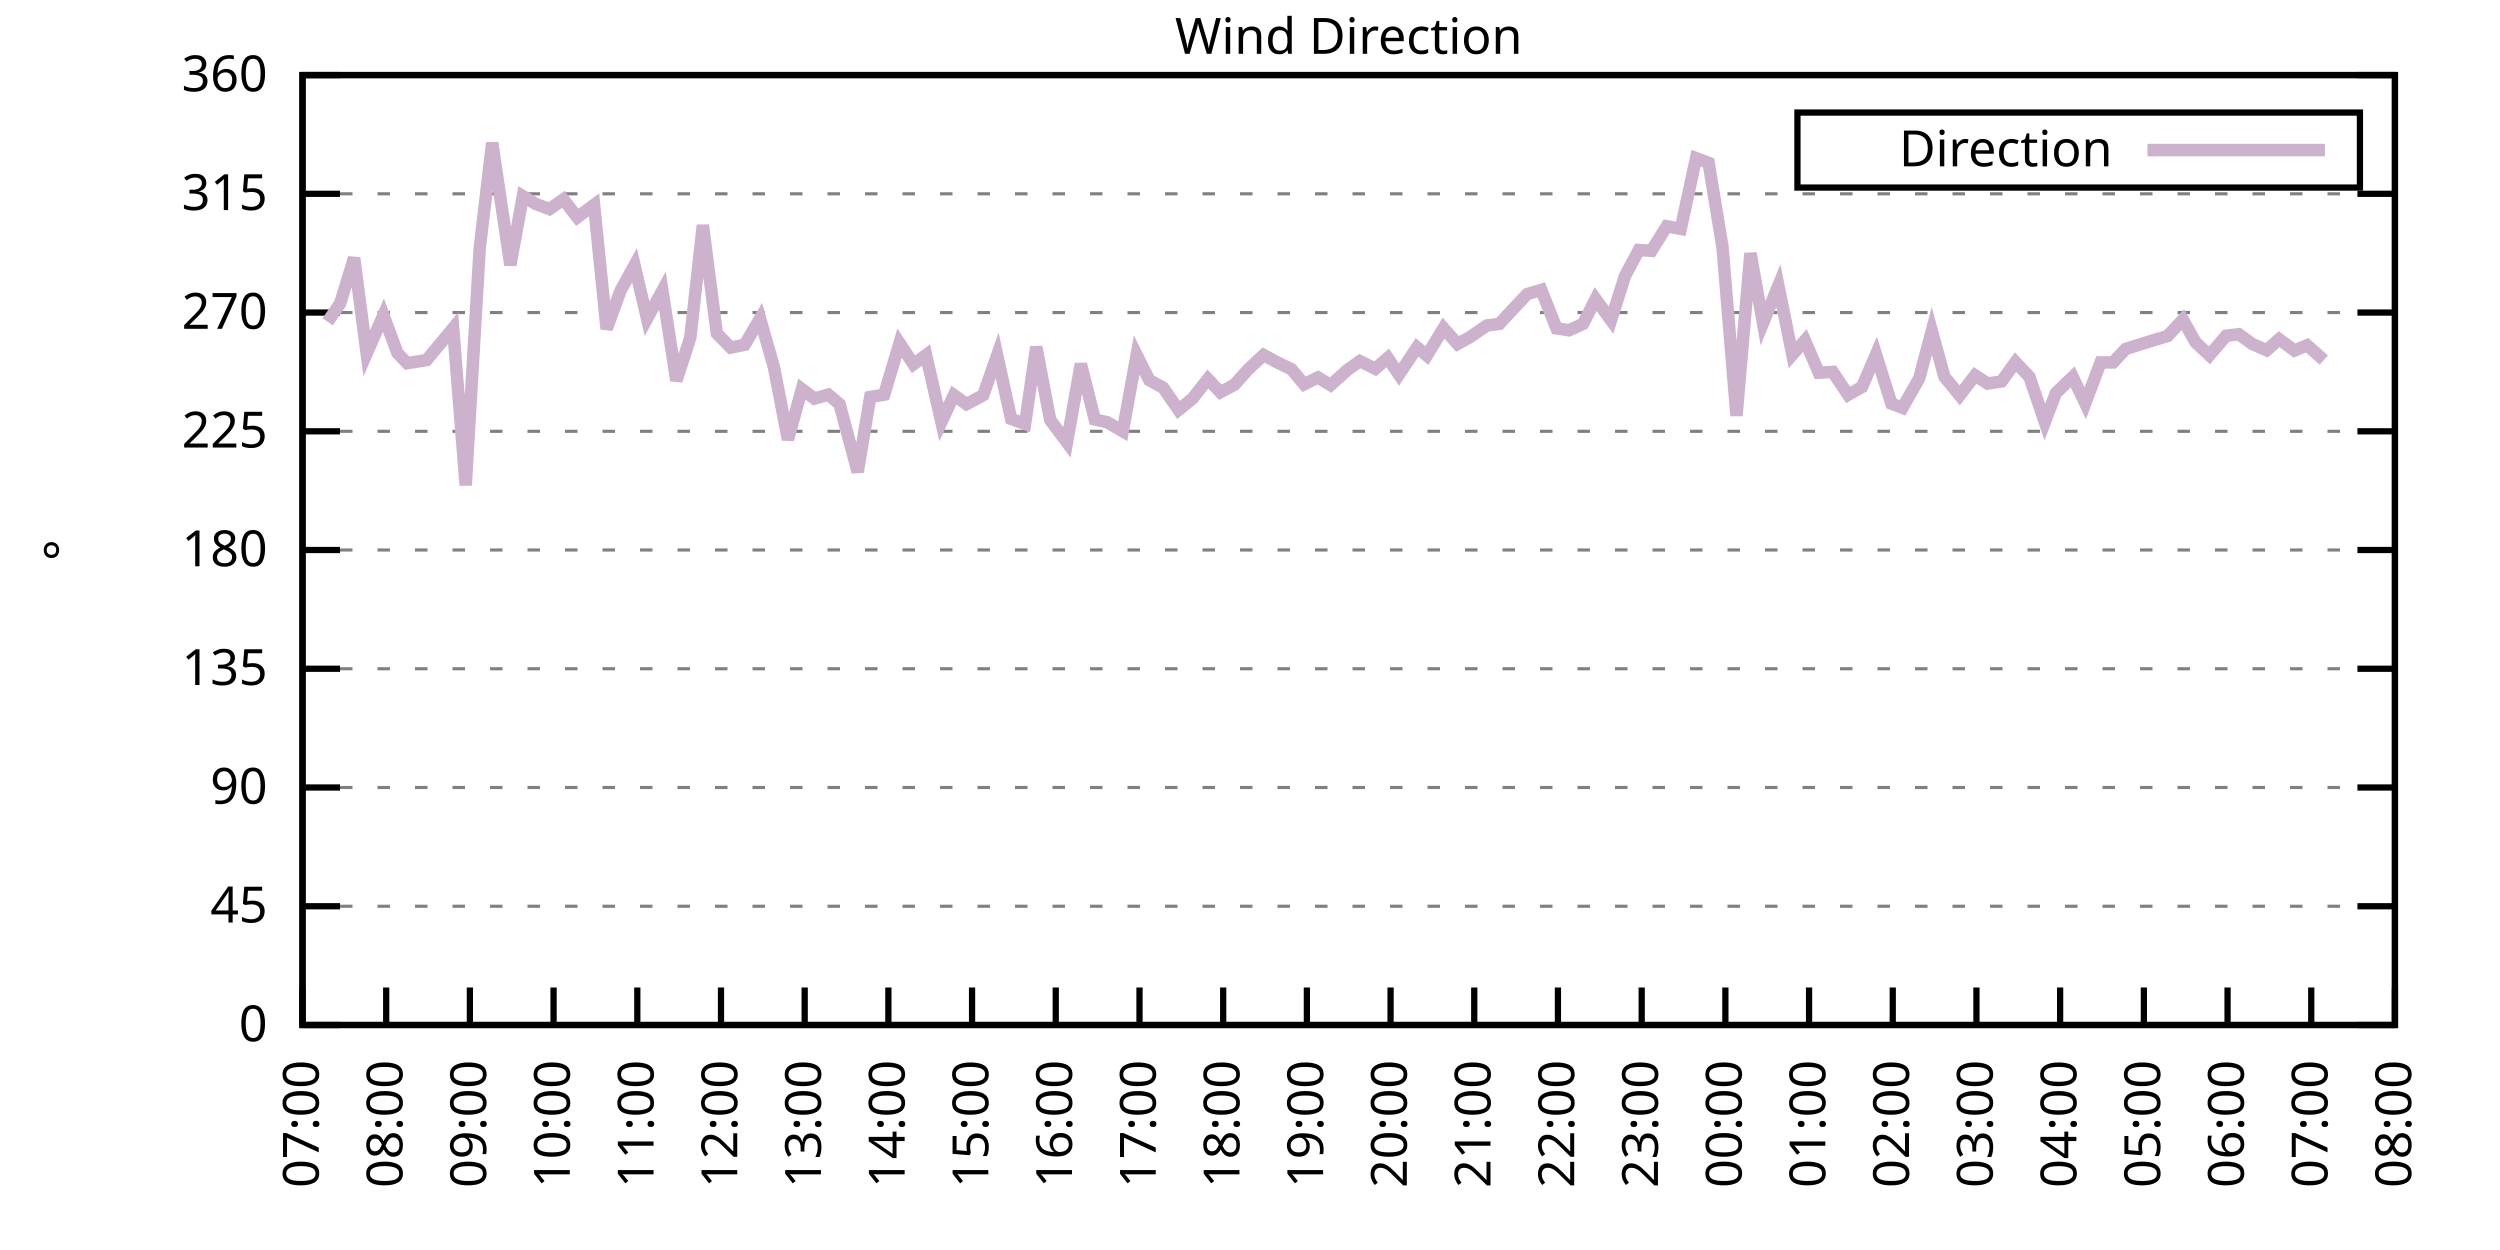
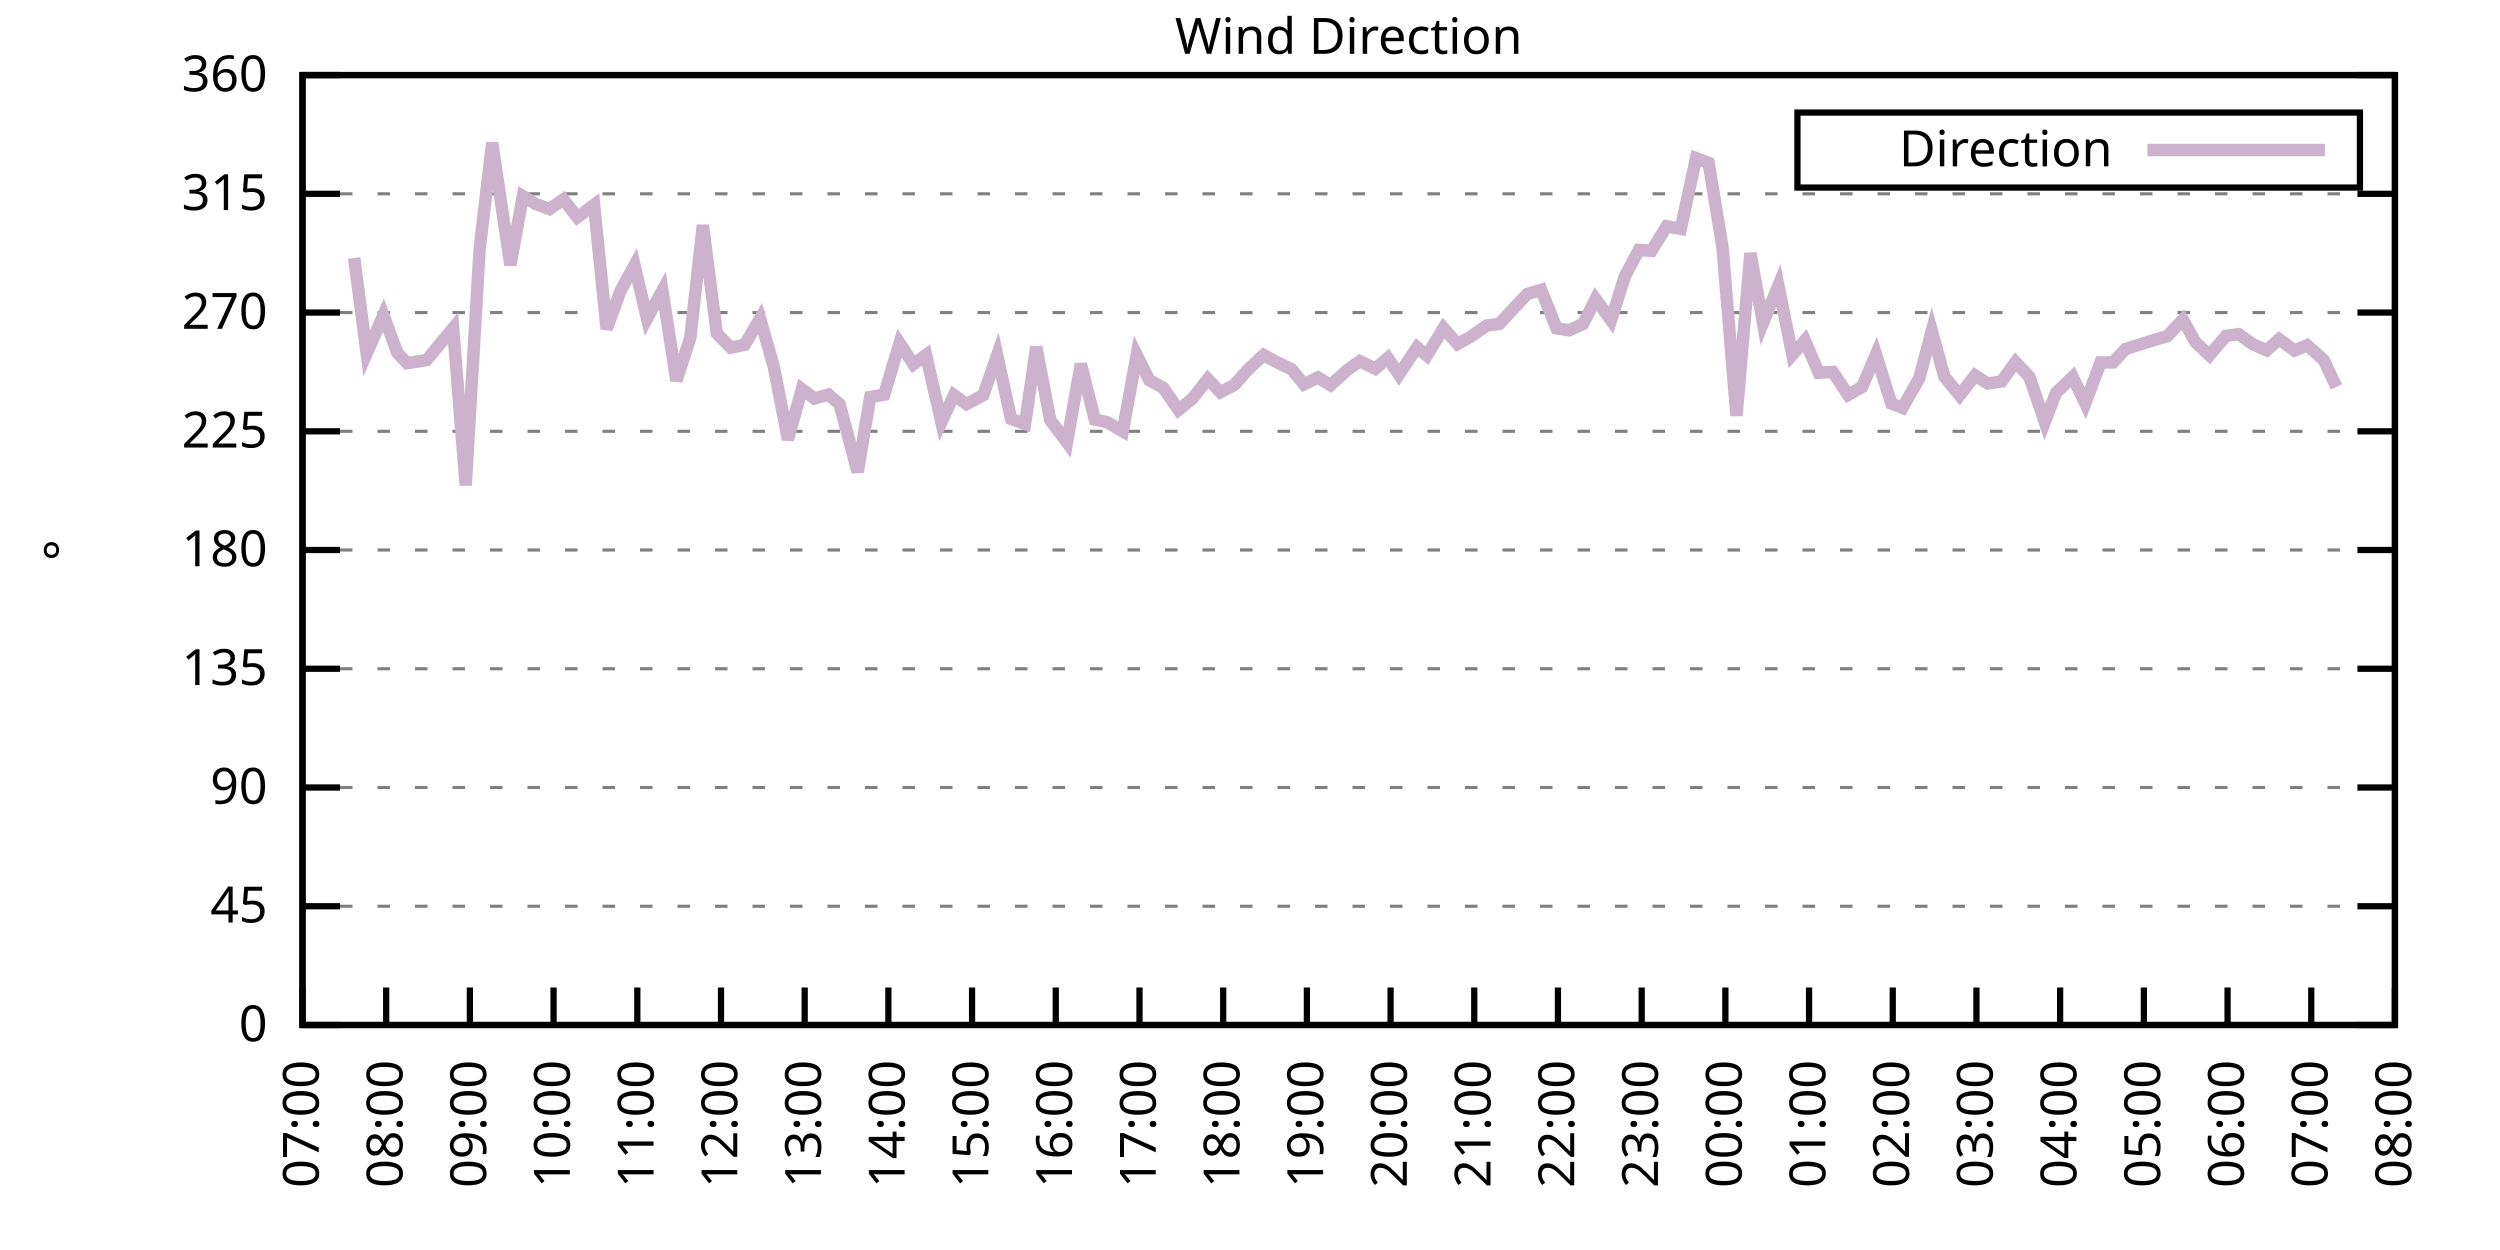
<svg xmlns="http://www.w3.org/2000/svg" xmlns:xlink="http://www.w3.org/1999/xlink" width="400" height="200" viewBox="0 0 400 200">
  <g id="gnuplot_canvas">
    <rect x="0" y="0" width="400" height="200" fill="none" />
    <defs>
      <circle id="gpDot" r="0.5" stroke-width="0.5" stroke="currentColor" />
      <path id="gpPt0" stroke-width="0.333" stroke="currentColor" d="M-1,0 h2 M0,-1 v2" />
      <path id="gpPt1" stroke-width="0.333" stroke="currentColor" d="M-1,-1 L1,1 M1,-1 L-1,1" />
      <path id="gpPt2" stroke-width="0.333" stroke="currentColor" d="M-1,0 L1,0 M0,-1 L0,1 M-1,-1 L1,1 M-1,1 L1,-1" />
      <rect id="gpPt3" stroke-width="0.333" stroke="currentColor" x="-1" y="-1" width="2" height="2" />
      <rect id="gpPt4" stroke-width="0.333" stroke="currentColor" fill="currentColor" x="-1" y="-1" width="2" height="2" />
      <circle id="gpPt5" stroke-width="0.333" stroke="currentColor" cx="0" cy="0" r="1" />
      <use xlink:href="#gpPt5" id="gpPt6" fill="currentColor" stroke="none" />
      <path id="gpPt7" stroke-width="0.333" stroke="currentColor" d="M0,-1.33 L-1.33,0.67 L1.33,0.67 z" />
      <use xlink:href="#gpPt7" id="gpPt8" fill="currentColor" stroke="none" />
      <use xlink:href="#gpPt7" id="gpPt9" stroke="currentColor" transform="rotate(180)" />
      <use xlink:href="#gpPt9" id="gpPt10" fill="currentColor" stroke="none" />
      <use xlink:href="#gpPt3" id="gpPt11" stroke="currentColor" transform="rotate(45)" />
      <use xlink:href="#gpPt11" id="gpPt12" fill="currentColor" stroke="none" />
      <path id="gpPt13" stroke-width="0.333" stroke="currentColor" d="M0,1.330 L1.265,0.411 L0.782,-1.067 L-0.782,-1.076 L-1.265,0.411 z" />
      <use xlink:href="#gpPt13" id="gpPt14" fill="currentColor" stroke="none" />
      <filter id="textbox" filterUnits="objectBoundingBox" x="0" y="0" height="1" width="1">
        <feFlood flood-color="white" flood-opacity="1" result="bgnd" />
        <feComposite in="SourceGraphic" in2="bgnd" operator="atop" />
      </filter>
      <filter id="greybox" filterUnits="objectBoundingBox" x="0" y="0" height="1" width="1">
        <feFlood flood-color="lightgrey" flood-opacity="1" result="grey" />
        <feComposite in="SourceGraphic" in2="grey" operator="atop" />
      </filter>
    </defs>
    <g fill="none" color="white" stroke="currentColor" stroke-width="1.00" stroke-linecap="butt" stroke-linejoin="miter">
</g>
    <g fill="none" color="black" stroke="currentColor" stroke-width="1.00" stroke-linecap="butt" stroke-linejoin="miter">
      <g stroke="none" shape-rendering="crispEdges">
        <polygon fill="rgb(255, 255, 255)" points="48.40,164.00 383.18,164.00 383.18,12.02 48.40,12.02 " />
      </g>
    </g>
    <g fill="none" color="black" stroke="currentColor" stroke-width="1.00" stroke-linecap="butt" stroke-linejoin="miter">
</g>
    <g fill="none" color="black" stroke="black" stroke-width="0.50" stroke-linecap="butt" stroke-linejoin="miter">
</g>
    <g fill="none" color="gray" stroke="currentColor" stroke-width="0.50" stroke-linecap="butt" stroke-linejoin="miter">
      <path stroke="gray" stroke-dasharray="2,4" class="gridline" d="M48.40,164.00 L383.19,164.00  " />
    </g>
    <g fill="none" color="gray" stroke="gray" stroke-width="1.00" stroke-linecap="butt" stroke-linejoin="miter">
</g>
    <g fill="none" color="black" stroke="currentColor" stroke-width="1.00" stroke-linecap="butt" stroke-linejoin="miter">
      <path stroke="black" d="M48.40,164.00 L54.40,164.00 M383.19,164.00 L377.19,164.00  " />
      <g transform="translate(42.80,166.60)" stroke="none" fill="black" font-family="Sans" font-size="8.00" text-anchor="end">
        <text>
          <tspan font-family="Sans"> 0</tspan>
        </text>
      </g>
    </g>
    <g fill="none" color="black" stroke="currentColor" stroke-width="1.00" stroke-linecap="butt" stroke-linejoin="miter">
</g>
    <g fill="none" color="black" stroke="black" stroke-width="0.50" stroke-linecap="butt" stroke-linejoin="miter">
</g>
    <g fill="none" color="gray" stroke="currentColor" stroke-width="0.50" stroke-linecap="butt" stroke-linejoin="miter">
      <path stroke="gray" stroke-dasharray="2,4" class="gridline" d="M48.40,145.00 L383.19,145.00  " />
    </g>
    <g fill="none" color="gray" stroke="gray" stroke-width="1.00" stroke-linecap="butt" stroke-linejoin="miter">
</g>
    <g fill="none" color="black" stroke="currentColor" stroke-width="1.00" stroke-linecap="butt" stroke-linejoin="miter">
      <path stroke="black" d="M48.40,145.00 L54.40,145.00 M383.19,145.00 L377.19,145.00  " />
      <g transform="translate(42.80,147.60)" stroke="none" fill="black" font-family="Sans" font-size="8.00" text-anchor="end">
        <text>
          <tspan font-family="Sans"> 45</tspan>
        </text>
      </g>
    </g>
    <g fill="none" color="black" stroke="currentColor" stroke-width="1.00" stroke-linecap="butt" stroke-linejoin="miter">
</g>
    <g fill="none" color="black" stroke="black" stroke-width="0.50" stroke-linecap="butt" stroke-linejoin="miter">
</g>
    <g fill="none" color="gray" stroke="currentColor" stroke-width="0.50" stroke-linecap="butt" stroke-linejoin="miter">
      <path stroke="gray" stroke-dasharray="2,4" class="gridline" d="M48.40,126.00 L383.19,126.00  " />
    </g>
    <g fill="none" color="gray" stroke="gray" stroke-width="1.00" stroke-linecap="butt" stroke-linejoin="miter">
</g>
    <g fill="none" color="black" stroke="currentColor" stroke-width="1.00" stroke-linecap="butt" stroke-linejoin="miter">
      <path stroke="black" d="M48.40,126.00 L54.40,126.00 M383.19,126.00 L377.19,126.00  " />
      <g transform="translate(42.80,128.60)" stroke="none" fill="black" font-family="Sans" font-size="8.00" text-anchor="end">
        <text>
          <tspan font-family="Sans"> 90</tspan>
        </text>
      </g>
    </g>
    <g fill="none" color="black" stroke="currentColor" stroke-width="1.00" stroke-linecap="butt" stroke-linejoin="miter">
</g>
    <g fill="none" color="black" stroke="black" stroke-width="0.50" stroke-linecap="butt" stroke-linejoin="miter">
</g>
    <g fill="none" color="gray" stroke="currentColor" stroke-width="0.50" stroke-linecap="butt" stroke-linejoin="miter">
      <path stroke="gray" stroke-dasharray="2,4" class="gridline" d="M48.40,107.00 L383.19,107.00  " />
    </g>
    <g fill="none" color="gray" stroke="gray" stroke-width="1.00" stroke-linecap="butt" stroke-linejoin="miter">
</g>
    <g fill="none" color="black" stroke="currentColor" stroke-width="1.00" stroke-linecap="butt" stroke-linejoin="miter">
      <path stroke="black" d="M48.40,107.00 L54.40,107.00 M383.19,107.00 L377.19,107.00  " />
      <g transform="translate(42.80,109.60)" stroke="none" fill="black" font-family="Sans" font-size="8.00" text-anchor="end">
        <text>
          <tspan font-family="Sans"> 135</tspan>
        </text>
      </g>
    </g>
    <g fill="none" color="black" stroke="currentColor" stroke-width="1.00" stroke-linecap="butt" stroke-linejoin="miter">
</g>
    <g fill="none" color="black" stroke="black" stroke-width="0.50" stroke-linecap="butt" stroke-linejoin="miter">
</g>
    <g fill="none" color="gray" stroke="currentColor" stroke-width="0.50" stroke-linecap="butt" stroke-linejoin="miter">
      <path stroke="gray" stroke-dasharray="2,4" class="gridline" d="M48.40,88.00 L383.19,88.00  " />
    </g>
    <g fill="none" color="gray" stroke="gray" stroke-width="1.00" stroke-linecap="butt" stroke-linejoin="miter">
</g>
    <g fill="none" color="black" stroke="currentColor" stroke-width="1.00" stroke-linecap="butt" stroke-linejoin="miter">
      <path stroke="black" d="M48.40,88.00 L54.40,88.00 M383.19,88.00 L377.19,88.00  " />
      <g transform="translate(42.80,90.60)" stroke="none" fill="black" font-family="Sans" font-size="8.00" text-anchor="end">
        <text>
          <tspan font-family="Sans"> 180</tspan>
        </text>
      </g>
    </g>
    <g fill="none" color="black" stroke="currentColor" stroke-width="1.00" stroke-linecap="butt" stroke-linejoin="miter">
</g>
    <g fill="none" color="black" stroke="black" stroke-width="0.50" stroke-linecap="butt" stroke-linejoin="miter">
</g>
    <g fill="none" color="gray" stroke="currentColor" stroke-width="0.50" stroke-linecap="butt" stroke-linejoin="miter">
      <path stroke="gray" stroke-dasharray="2,4" class="gridline" d="M48.40,69.01 L383.19,69.01  " />
    </g>
    <g fill="none" color="gray" stroke="gray" stroke-width="1.00" stroke-linecap="butt" stroke-linejoin="miter">
</g>
    <g fill="none" color="black" stroke="currentColor" stroke-width="1.00" stroke-linecap="butt" stroke-linejoin="miter">
      <path stroke="black" d="M48.40,69.01 L54.40,69.01 M383.19,69.01 L377.19,69.01  " />
      <g transform="translate(42.80,71.61)" stroke="none" fill="black" font-family="Sans" font-size="8.00" text-anchor="end">
        <text>
          <tspan font-family="Sans"> 225</tspan>
        </text>
      </g>
    </g>
    <g fill="none" color="black" stroke="currentColor" stroke-width="1.00" stroke-linecap="butt" stroke-linejoin="miter">
</g>
    <g fill="none" color="black" stroke="black" stroke-width="0.50" stroke-linecap="butt" stroke-linejoin="miter">
</g>
    <g fill="none" color="gray" stroke="currentColor" stroke-width="0.50" stroke-linecap="butt" stroke-linejoin="miter">
      <path stroke="gray" stroke-dasharray="2,4" class="gridline" d="M48.40,50.01 L383.19,50.01  " />
    </g>
    <g fill="none" color="gray" stroke="gray" stroke-width="1.00" stroke-linecap="butt" stroke-linejoin="miter">
</g>
    <g fill="none" color="black" stroke="currentColor" stroke-width="1.00" stroke-linecap="butt" stroke-linejoin="miter">
      <path stroke="black" d="M48.40,50.01 L54.40,50.01 M383.19,50.01 L377.19,50.01  " />
      <g transform="translate(42.80,52.61)" stroke="none" fill="black" font-family="Sans" font-size="8.00" text-anchor="end">
        <text>
          <tspan font-family="Sans"> 270</tspan>
        </text>
      </g>
    </g>
    <g fill="none" color="black" stroke="currentColor" stroke-width="1.00" stroke-linecap="butt" stroke-linejoin="miter">
</g>
    <g fill="none" color="black" stroke="black" stroke-width="0.50" stroke-linecap="butt" stroke-linejoin="miter">
</g>
    <g fill="none" color="gray" stroke="currentColor" stroke-width="0.50" stroke-linecap="butt" stroke-linejoin="miter">
      <path stroke="gray" stroke-dasharray="2,4" class="gridline" d="M48.40,31.01 L383.19,31.01  " />
    </g>
    <g fill="none" color="gray" stroke="gray" stroke-width="1.00" stroke-linecap="butt" stroke-linejoin="miter">
</g>
    <g fill="none" color="black" stroke="currentColor" stroke-width="1.00" stroke-linecap="butt" stroke-linejoin="miter">
      <path stroke="black" d="M48.40,31.01 L54.40,31.01 M383.19,31.01 L377.19,31.01  " />
      <g transform="translate(42.80,33.61)" stroke="none" fill="black" font-family="Sans" font-size="8.00" text-anchor="end">
        <text>
          <tspan font-family="Sans"> 315</tspan>
        </text>
      </g>
    </g>
    <g fill="none" color="black" stroke="currentColor" stroke-width="1.00" stroke-linecap="butt" stroke-linejoin="miter">
</g>
    <g fill="none" color="black" stroke="black" stroke-width="0.50" stroke-linecap="butt" stroke-linejoin="miter">
</g>
    <g fill="none" color="gray" stroke="currentColor" stroke-width="0.50" stroke-linecap="butt" stroke-linejoin="miter">
      <path stroke="gray" stroke-dasharray="2,4" class="gridline" d="M48.40,12.01 L383.19,12.01  " />
    </g>
    <g fill="none" color="gray" stroke="gray" stroke-width="1.00" stroke-linecap="butt" stroke-linejoin="miter">
</g>
    <g fill="none" color="black" stroke="currentColor" stroke-width="1.00" stroke-linecap="butt" stroke-linejoin="miter">
      <path stroke="black" d="M48.40,12.01 L54.40,12.01 M383.19,12.01 L377.19,12.01  " />
      <g transform="translate(42.80,14.61)" stroke="none" fill="black" font-family="Sans" font-size="8.00" text-anchor="end">
        <text>
          <tspan font-family="Sans"> 360</tspan>
        </text>
      </g>
    </g>
    <g fill="none" color="black" stroke="currentColor" stroke-width="1.00" stroke-linecap="butt" stroke-linejoin="miter">
      <path stroke="black" d="M48.40,164.00 L48.40,158.00  " />
      <g transform="translate(51.00,169.60) rotate(270.00)" stroke="none" fill="black" font-family="Sans" font-size="8.00" text-anchor="end">
        <text>
          <tspan font-family="Sans">07:00</tspan>
        </text>
      </g>
    </g>
    <g fill="none" color="black" stroke="currentColor" stroke-width="1.00" stroke-linecap="butt" stroke-linejoin="miter">
      <path stroke="black" d="M61.79,164.00 L61.79,158.00  " />
      <g transform="translate(64.39,169.60) rotate(270.00)" stroke="none" fill="black" font-family="Sans" font-size="8.00" text-anchor="end">
        <text>
          <tspan font-family="Sans">08:00</tspan>
        </text>
      </g>
    </g>
    <g fill="none" color="black" stroke="currentColor" stroke-width="1.00" stroke-linecap="butt" stroke-linejoin="miter">
      <path stroke="black" d="M75.18,164.00 L75.18,158.00  " />
      <g transform="translate(77.78,169.60) rotate(270.00)" stroke="none" fill="black" font-family="Sans" font-size="8.00" text-anchor="end">
        <text>
          <tspan font-family="Sans">09:00</tspan>
        </text>
      </g>
    </g>
    <g fill="none" color="black" stroke="currentColor" stroke-width="1.00" stroke-linecap="butt" stroke-linejoin="miter">
      <path stroke="black" d="M88.57,164.00 L88.57,158.00  " />
      <g transform="translate(91.17,169.60) rotate(270.00)" stroke="none" fill="black" font-family="Sans" font-size="8.00" text-anchor="end">
        <text>
          <tspan font-family="Sans">10:00</tspan>
        </text>
      </g>
    </g>
    <g fill="none" color="black" stroke="currentColor" stroke-width="1.00" stroke-linecap="butt" stroke-linejoin="miter">
      <path stroke="black" d="M101.97,164.00 L101.97,158.00  " />
      <g transform="translate(104.57,169.60) rotate(270.00)" stroke="none" fill="black" font-family="Sans" font-size="8.00" text-anchor="end">
        <text>
          <tspan font-family="Sans">11:00</tspan>
        </text>
      </g>
    </g>
    <g fill="none" color="black" stroke="currentColor" stroke-width="1.00" stroke-linecap="butt" stroke-linejoin="miter">
      <path stroke="black" d="M115.36,164.00 L115.36,158.00  " />
      <g transform="translate(117.96,169.60) rotate(270.00)" stroke="none" fill="black" font-family="Sans" font-size="8.00" text-anchor="end">
        <text>
          <tspan font-family="Sans">12:00</tspan>
        </text>
      </g>
    </g>
    <g fill="none" color="black" stroke="currentColor" stroke-width="1.00" stroke-linecap="butt" stroke-linejoin="miter">
      <path stroke="black" d="M128.75,164.00 L128.75,158.00  " />
      <g transform="translate(131.35,169.60) rotate(270.00)" stroke="none" fill="black" font-family="Sans" font-size="8.00" text-anchor="end">
        <text>
          <tspan font-family="Sans">13:00</tspan>
        </text>
      </g>
    </g>
    <g fill="none" color="black" stroke="currentColor" stroke-width="1.00" stroke-linecap="butt" stroke-linejoin="miter">
      <path stroke="black" d="M142.14,164.00 L142.14,158.00  " />
      <g transform="translate(144.74,169.60) rotate(270.00)" stroke="none" fill="black" font-family="Sans" font-size="8.00" text-anchor="end">
        <text>
          <tspan font-family="Sans">14:00</tspan>
        </text>
      </g>
    </g>
    <g fill="none" color="black" stroke="currentColor" stroke-width="1.00" stroke-linecap="butt" stroke-linejoin="miter">
      <path stroke="black" d="M155.53,164.00 L155.53,158.00  " />
      <g transform="translate(158.13,169.60) rotate(270.00)" stroke="none" fill="black" font-family="Sans" font-size="8.00" text-anchor="end">
        <text>
          <tspan font-family="Sans">15:00</tspan>
        </text>
      </g>
    </g>
    <g fill="none" color="black" stroke="currentColor" stroke-width="1.00" stroke-linecap="butt" stroke-linejoin="miter">
      <path stroke="black" d="M168.92,164.00 L168.92,158.00  " />
      <g transform="translate(171.52,169.60) rotate(270.00)" stroke="none" fill="black" font-family="Sans" font-size="8.00" text-anchor="end">
        <text>
          <tspan font-family="Sans">16:00</tspan>
        </text>
      </g>
    </g>
    <g fill="none" color="black" stroke="currentColor" stroke-width="1.00" stroke-linecap="butt" stroke-linejoin="miter">
      <path stroke="black" d="M182.32,164.00 L182.32,158.00  " />
      <g transform="translate(184.92,169.60) rotate(270.00)" stroke="none" fill="black" font-family="Sans" font-size="8.00" text-anchor="end">
        <text>
          <tspan font-family="Sans">17:00</tspan>
        </text>
      </g>
    </g>
    <g fill="none" color="black" stroke="currentColor" stroke-width="1.00" stroke-linecap="butt" stroke-linejoin="miter">
      <path stroke="black" d="M195.71,164.00 L195.71,158.00  " />
      <g transform="translate(198.31,169.60) rotate(270.00)" stroke="none" fill="black" font-family="Sans" font-size="8.00" text-anchor="end">
        <text>
          <tspan font-family="Sans">18:00</tspan>
        </text>
      </g>
    </g>
    <g fill="none" color="black" stroke="currentColor" stroke-width="1.00" stroke-linecap="butt" stroke-linejoin="miter">
      <path stroke="black" d="M209.10,164.00 L209.10,158.00  " />
      <g transform="translate(211.70,169.60) rotate(270.00)" stroke="none" fill="black" font-family="Sans" font-size="8.00" text-anchor="end">
        <text>
          <tspan font-family="Sans">19:00</tspan>
        </text>
      </g>
    </g>
    <g fill="none" color="black" stroke="currentColor" stroke-width="1.00" stroke-linecap="butt" stroke-linejoin="miter">
      <path stroke="black" d="M222.49,164.00 L222.49,158.00  " />
      <g transform="translate(225.09,169.60) rotate(270.00)" stroke="none" fill="black" font-family="Sans" font-size="8.00" text-anchor="end">
        <text>
          <tspan font-family="Sans">20:00</tspan>
        </text>
      </g>
    </g>
    <g fill="none" color="black" stroke="currentColor" stroke-width="1.00" stroke-linecap="butt" stroke-linejoin="miter">
      <path stroke="black" d="M235.88,164.00 L235.88,158.00  " />
      <g transform="translate(238.48,169.60) rotate(270.00)" stroke="none" fill="black" font-family="Sans" font-size="8.00" text-anchor="end">
        <text>
          <tspan font-family="Sans">21:00</tspan>
        </text>
      </g>
    </g>
    <g fill="none" color="black" stroke="currentColor" stroke-width="1.00" stroke-linecap="butt" stroke-linejoin="miter">
      <path stroke="black" d="M249.27,164.00 L249.27,158.00  " />
      <g transform="translate(251.87,169.60) rotate(270.00)" stroke="none" fill="black" font-family="Sans" font-size="8.00" text-anchor="end">
        <text>
          <tspan font-family="Sans">22:00</tspan>
        </text>
      </g>
    </g>
    <g fill="none" color="black" stroke="currentColor" stroke-width="1.00" stroke-linecap="butt" stroke-linejoin="miter">
      <path stroke="black" d="M262.67,164.00 L262.67,158.00  " />
      <g transform="translate(265.27,169.60) rotate(270.00)" stroke="none" fill="black" font-family="Sans" font-size="8.00" text-anchor="end">
        <text>
          <tspan font-family="Sans">23:00</tspan>
        </text>
      </g>
    </g>
    <g fill="none" color="black" stroke="currentColor" stroke-width="1.00" stroke-linecap="butt" stroke-linejoin="miter">
      <path stroke="black" d="M276.06,164.00 L276.06,158.00  " />
      <g transform="translate(278.66,169.60) rotate(270.00)" stroke="none" fill="black" font-family="Sans" font-size="8.00" text-anchor="end">
        <text>
          <tspan font-family="Sans">00:00</tspan>
        </text>
      </g>
    </g>
    <g fill="none" color="black" stroke="currentColor" stroke-width="1.00" stroke-linecap="butt" stroke-linejoin="miter">
      <path stroke="black" d="M289.45,164.00 L289.45,158.00  " />
      <g transform="translate(292.05,169.60) rotate(270.00)" stroke="none" fill="black" font-family="Sans" font-size="8.00" text-anchor="end">
        <text>
          <tspan font-family="Sans">01:00</tspan>
        </text>
      </g>
    </g>
    <g fill="none" color="black" stroke="currentColor" stroke-width="1.00" stroke-linecap="butt" stroke-linejoin="miter">
      <path stroke="black" d="M302.84,164.00 L302.84,158.00  " />
      <g transform="translate(305.44,169.60) rotate(270.00)" stroke="none" fill="black" font-family="Sans" font-size="8.00" text-anchor="end">
        <text>
          <tspan font-family="Sans">02:00</tspan>
        </text>
      </g>
    </g>
    <g fill="none" color="black" stroke="currentColor" stroke-width="1.00" stroke-linecap="butt" stroke-linejoin="miter">
      <path stroke="black" d="M316.23,164.00 L316.23,158.00  " />
      <g transform="translate(318.83,169.60) rotate(270.00)" stroke="none" fill="black" font-family="Sans" font-size="8.00" text-anchor="end">
        <text>
          <tspan font-family="Sans">03:00</tspan>
        </text>
      </g>
    </g>
    <g fill="none" color="black" stroke="currentColor" stroke-width="1.00" stroke-linecap="butt" stroke-linejoin="miter">
      <path stroke="black" d="M329.62,164.00 L329.62,158.00  " />
      <g transform="translate(332.22,169.60) rotate(270.00)" stroke="none" fill="black" font-family="Sans" font-size="8.00" text-anchor="end">
        <text>
          <tspan font-family="Sans">04:00</tspan>
        </text>
      </g>
    </g>
    <g fill="none" color="black" stroke="currentColor" stroke-width="1.00" stroke-linecap="butt" stroke-linejoin="miter">
      <path stroke="black" d="M343.02,164.00 L343.02,158.00  " />
      <g transform="translate(345.62,169.60) rotate(270.00)" stroke="none" fill="black" font-family="Sans" font-size="8.00" text-anchor="end">
        <text>
          <tspan font-family="Sans">05:00</tspan>
        </text>
      </g>
    </g>
    <g fill="none" color="black" stroke="currentColor" stroke-width="1.00" stroke-linecap="butt" stroke-linejoin="miter">
      <path stroke="black" d="M356.41,164.00 L356.41,158.00  " />
      <g transform="translate(359.01,169.60) rotate(270.00)" stroke="none" fill="black" font-family="Sans" font-size="8.00" text-anchor="end">
        <text>
          <tspan font-family="Sans">06:00</tspan>
        </text>
      </g>
    </g>
    <g fill="none" color="black" stroke="currentColor" stroke-width="1.00" stroke-linecap="butt" stroke-linejoin="miter">
      <path stroke="black" d="M369.80,164.00 L369.80,158.00  " />
      <g transform="translate(372.40,169.60) rotate(270.00)" stroke="none" fill="black" font-family="Sans" font-size="8.00" text-anchor="end">
        <text>
          <tspan font-family="Sans">07:00</tspan>
        </text>
      </g>
    </g>
    <g fill="none" color="black" stroke="currentColor" stroke-width="1.00" stroke-linecap="butt" stroke-linejoin="miter">
      <path stroke="black" d="M383.19,164.00 L383.19,158.00  " />
      <g transform="translate(385.79,169.60) rotate(270.00)" stroke="none" fill="black" font-family="Sans" font-size="8.00" text-anchor="end">
        <text>
          <tspan font-family="Sans">08:00</tspan>
        </text>
      </g>
    </g>
    <g fill="none" color="black" stroke="currentColor" stroke-width="1.00" stroke-linecap="butt" stroke-linejoin="miter">
</g>
    <g fill="none" color="black" stroke="currentColor" stroke-width="1.00" stroke-linecap="butt" stroke-linejoin="miter">
      <path stroke="black" d="M48.40,12.01 L48.40,164.00 L383.19,164.00 L383.19,12.01 L48.40,12.01 Z  " />
    </g>
    <g fill="none" color="black" stroke="currentColor" stroke-width="1.00" stroke-linecap="butt" stroke-linejoin="miter">
</g>
    <g fill="none" color="black" stroke="currentColor" stroke-width="1.00" stroke-linecap="butt" stroke-linejoin="miter">
      <path stroke="black" d="M287.59,30.01 L287.59,18.01 L377.59,18.01 L377.59,30.01 L287.59,30.01 Z  " />
    </g>
    <g id="Wind_direction_plot_1">
      <g fill="none" color="white" stroke="black" stroke-width="2.00" stroke-linecap="butt" stroke-linejoin="miter">
</g>
      <g fill="none" color="black" stroke="currentColor" stroke-width="2.00" stroke-linecap="butt" stroke-linejoin="miter">
        <g transform="translate(337.99,26.61)" stroke="none" fill="black" font-family="Sans" font-size="8.00" text-anchor="end">
          <text>
            <tspan font-family="Sans">Direction</tspan>
          </text>
        </g>
      </g>
      <g fill="none" color="black" stroke="currentColor" stroke-width="2.00" stroke-linecap="butt" stroke-linejoin="miter">
-         <path stroke="rgb(204, 178, 204)" d="M343.59,24.01 L371.99,24.01 M52.42,51.49 L54.43,48.53 L56.66,41.27 L58.67,56.55 L61.35,50.43 L63.58,56.47   L65.14,58.11 L68.26,57.61 L72.50,52.50 L74.51,77.66 L76.75,39.75 L78.75,22.86 L81.66,42.41 L83.66,31.39   L85.67,32.61 L87.91,33.46 L90.14,31.90 L92.37,34.77 L95.05,32.78 L97.06,52.63 L99.29,46.50 L101.52,42.45   L103.53,50.98 L105.98,46.50 L108.22,60.90 L110.45,54.02 L112.46,36.03 L114.69,53.34 L116.92,55.62 L119.15,55.16   L121.61,50.98 L123.84,58.79 L126.07,70.32 L128.30,62.25 L130.31,63.77 L132.54,63.14 L134.33,64.66 L137.23,75.51   L139.24,63.52 L141.47,63.14 L143.93,54.90 L146.16,58.28 L148.17,56.80 L150.62,67.53 L152.63,63.22 L154.64,64.66   L157.32,63.22 L159.55,56.85 L161.78,67.02 L164.01,67.82 L165.80,55.50 L168.03,67.19 L170.71,70.78 L172.94,58.24   L175.17,67.11 L177.18,67.57 L179.64,69.01 L181.87,56.80 L183.88,60.82 L186.11,62.04 L188.57,65.59 L190.80,63.77   L193.25,60.65 L195.26,62.76 L197.49,61.58 L199.73,59.08 L202.18,56.80 L204.19,57.90 L206.64,59.08 L208.65,61.49   L210.88,60.39 L212.89,61.62 L215.57,59.21 L217.58,57.78 L220.04,59.00 L222.04,57.27 L223.83,59.93 L226.73,55.58   L228.29,56.89 L230.97,52.50 L233.20,55.03 L235.21,53.93 L237.89,52.08 L239.90,51.82 L242.36,49.16 L244.36,47.05   L246.60,46.38 L249.05,52.54 L251.06,52.84 L253.29,51.82 L255.30,47.85 L257.76,51.23 L259.99,44.18 L262.22,40.00   L264.23,40.13 L266.68,36.20 L268.92,36.62 L271.37,25.31 L273.38,26.07 L275.61,39.62 L277.84,66.52 L280.07,40.51   L282.08,51.70 L284.54,45.70 L286.77,56.76 L288.78,54.48 L291.01,59.63 L293.24,59.51 L295.70,63.18 L297.93,61.91   L300.16,56.72 L302.62,64.57 L304.40,65.25 L307.08,60.52 L309.09,52.96 L311.10,60.27 L313.55,63.26 L316.01,60.06   L318.02,61.36 L320.25,61.03 L322.48,57.94 L324.71,60.31 L327.17,67.53 L328.95,62.88 L331.63,60.31 L333.64,64.53   L336.10,57.99 L338.10,57.99 L340.11,55.83 L344.80,54.36 L346.81,53.77 L349.26,51.15 L351.27,54.74 L353.51,56.85   L356.18,53.72 L358.19,53.47 L360.42,55.07 L362.66,56.04 L364.66,54.27 L367.12,56.09 L369.13,55.24 L371.81,57.61    " />
+         <path stroke="rgb(204, 178, 204)" d="M343.59,24.01 L371.99,24.01 M56.66,41.27 L58.67,56.55 L61.35,50.43 L63.58,56.47 L65.14,58.11 L68.26,57.61   L72.50,52.50 L74.51,77.66 L76.75,39.75 L78.75,22.86 L81.66,42.41 L83.66,31.39 L85.67,32.61 L87.91,33.46   L90.14,31.90 L92.37,34.77 L95.05,32.78 L97.06,52.63 L99.29,46.50 L101.52,42.45 L103.53,50.98 L105.98,46.50   L108.22,60.90 L110.45,54.02 L112.46,36.03 L114.69,53.34 L116.92,55.62 L119.15,55.16 L121.61,50.98 L123.84,58.79   L126.07,70.32 L128.30,62.25 L130.31,63.77 L132.54,63.14 L134.33,64.66 L137.23,75.51 L139.24,63.52 L141.47,63.14   L143.93,54.90 L146.16,58.28 L148.17,56.80 L150.62,67.53 L152.63,63.22 L154.64,64.66 L157.32,63.22 L159.55,56.85   L161.78,67.02 L164.01,67.82 L165.80,55.50 L168.03,67.19 L170.71,70.78 L172.94,58.24 L175.17,67.11 L177.18,67.57   L179.64,69.01 L181.87,56.80 L183.88,60.82 L186.11,62.04 L188.57,65.59 L190.80,63.77 L193.25,60.65 L195.26,62.76   L197.49,61.58 L199.73,59.08 L202.18,56.80 L204.19,57.90 L206.64,59.08 L208.65,61.49 L210.88,60.39 L212.89,61.62   L215.57,59.21 L217.58,57.78 L220.04,59.00 L222.04,57.27 L223.83,59.93 L226.73,55.58 L228.29,56.89 L230.97,52.50   L233.20,55.03 L235.21,53.93 L237.89,52.08 L239.90,51.82 L242.36,49.16 L244.36,47.05 L246.60,46.38 L249.05,52.54   L251.06,52.84 L253.29,51.82 L255.30,47.85 L257.76,51.23 L259.99,44.18 L262.22,40.00 L264.23,40.13 L266.68,36.20   L268.92,36.62 L271.37,25.31 L273.38,26.07 L275.61,39.62 L277.84,66.52 L280.07,40.51 L282.08,51.70 L284.54,45.70   L286.77,56.76 L288.78,54.48 L291.01,59.63 L293.24,59.51 L295.70,63.18 L297.93,61.91 L300.16,56.72 L302.62,64.57   L304.40,65.25 L307.08,60.52 L309.09,52.96 L311.10,60.27 L313.55,63.26 L316.01,60.06 L318.02,61.36 L320.25,61.03   L322.48,57.94 L324.71,60.31 L327.17,67.53 L328.95,62.88 L331.63,60.31 L333.64,64.53 L336.10,57.99 L338.10,57.99   L340.11,55.83 L344.80,54.36 L346.81,53.77 L349.26,51.15 L351.27,54.74 L353.51,56.85 L356.18,53.72 L358.19,53.47   L360.42,55.07 L362.66,56.04 L364.66,54.27 L367.12,56.09 L369.13,55.24 L371.81,57.61 L373.82,61.91  " />
      </g>
    </g>
    <g fill="none" color="black" stroke="currentColor" stroke-width="2.00" stroke-linecap="butt" stroke-linejoin="miter">
</g>
    <g fill="none" color="black" stroke="black" stroke-width="1.00" stroke-linecap="butt" stroke-linejoin="miter">
</g>
    <g fill="none" color="black" stroke="currentColor" stroke-width="1.00" stroke-linecap="butt" stroke-linejoin="miter">
      <path stroke="black" d="M48.40,12.01 L48.40,164.00 L383.19,164.00 L383.19,12.01 L48.40,12.01 Z  " />
      <g transform="translate(12.80,88.01) rotate(270.00)" stroke="none" fill="black" font-family="Sans" font-size="8.00" text-anchor="middle">
        <text>
          <tspan font-family="Sans">°</tspan>
        </text>
      </g>
    </g>
    <g fill="none" color="black" stroke="currentColor" stroke-width="1.00" stroke-linecap="butt" stroke-linejoin="miter">
</g>
    <g fill="none" color="black" stroke="currentColor" stroke-width="1.00" stroke-linecap="butt" stroke-linejoin="miter">
      <g transform="translate(215.79,8.61)" stroke="none" fill="black" font-family="Sans" font-size="8.00" text-anchor="middle">
        <text>
          <tspan font-family="Sans">Wind Direction</tspan>
        </text>
      </g>
    </g>
    <g fill="none" color="black" stroke="currentColor" stroke-width="1.00" stroke-linecap="butt" stroke-linejoin="miter">
</g>
  </g>
</svg>
